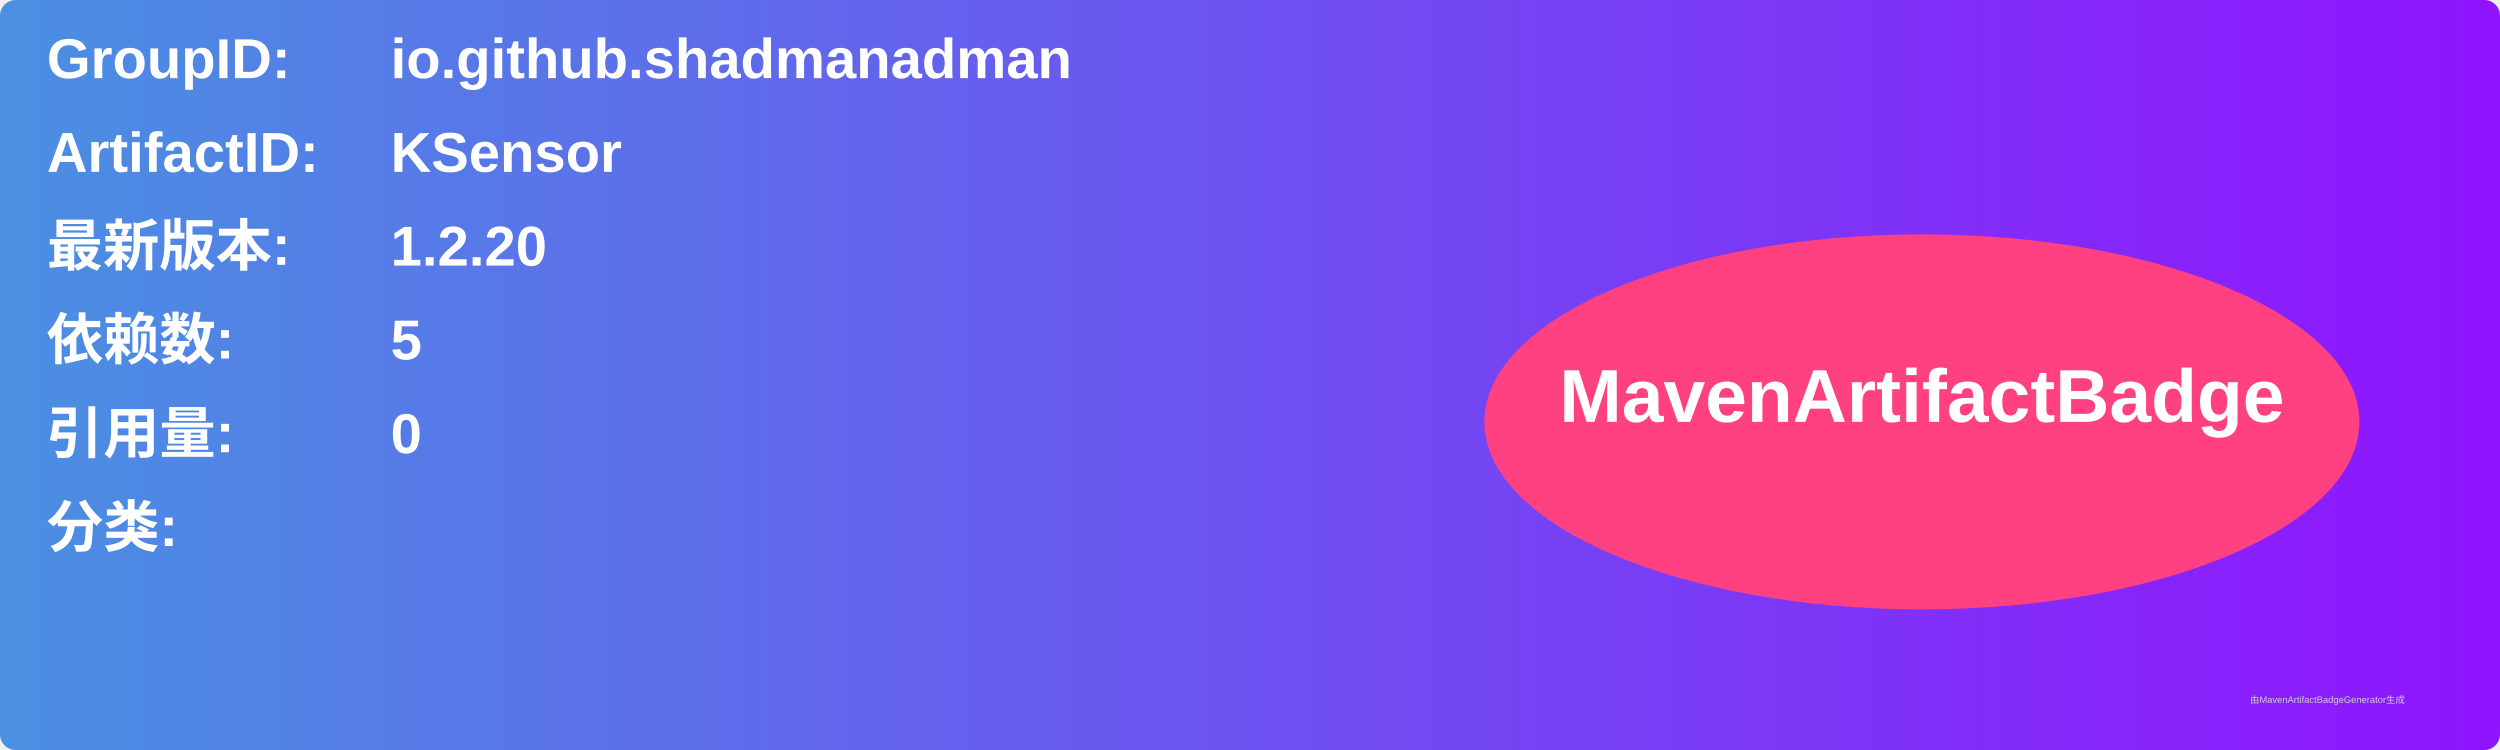
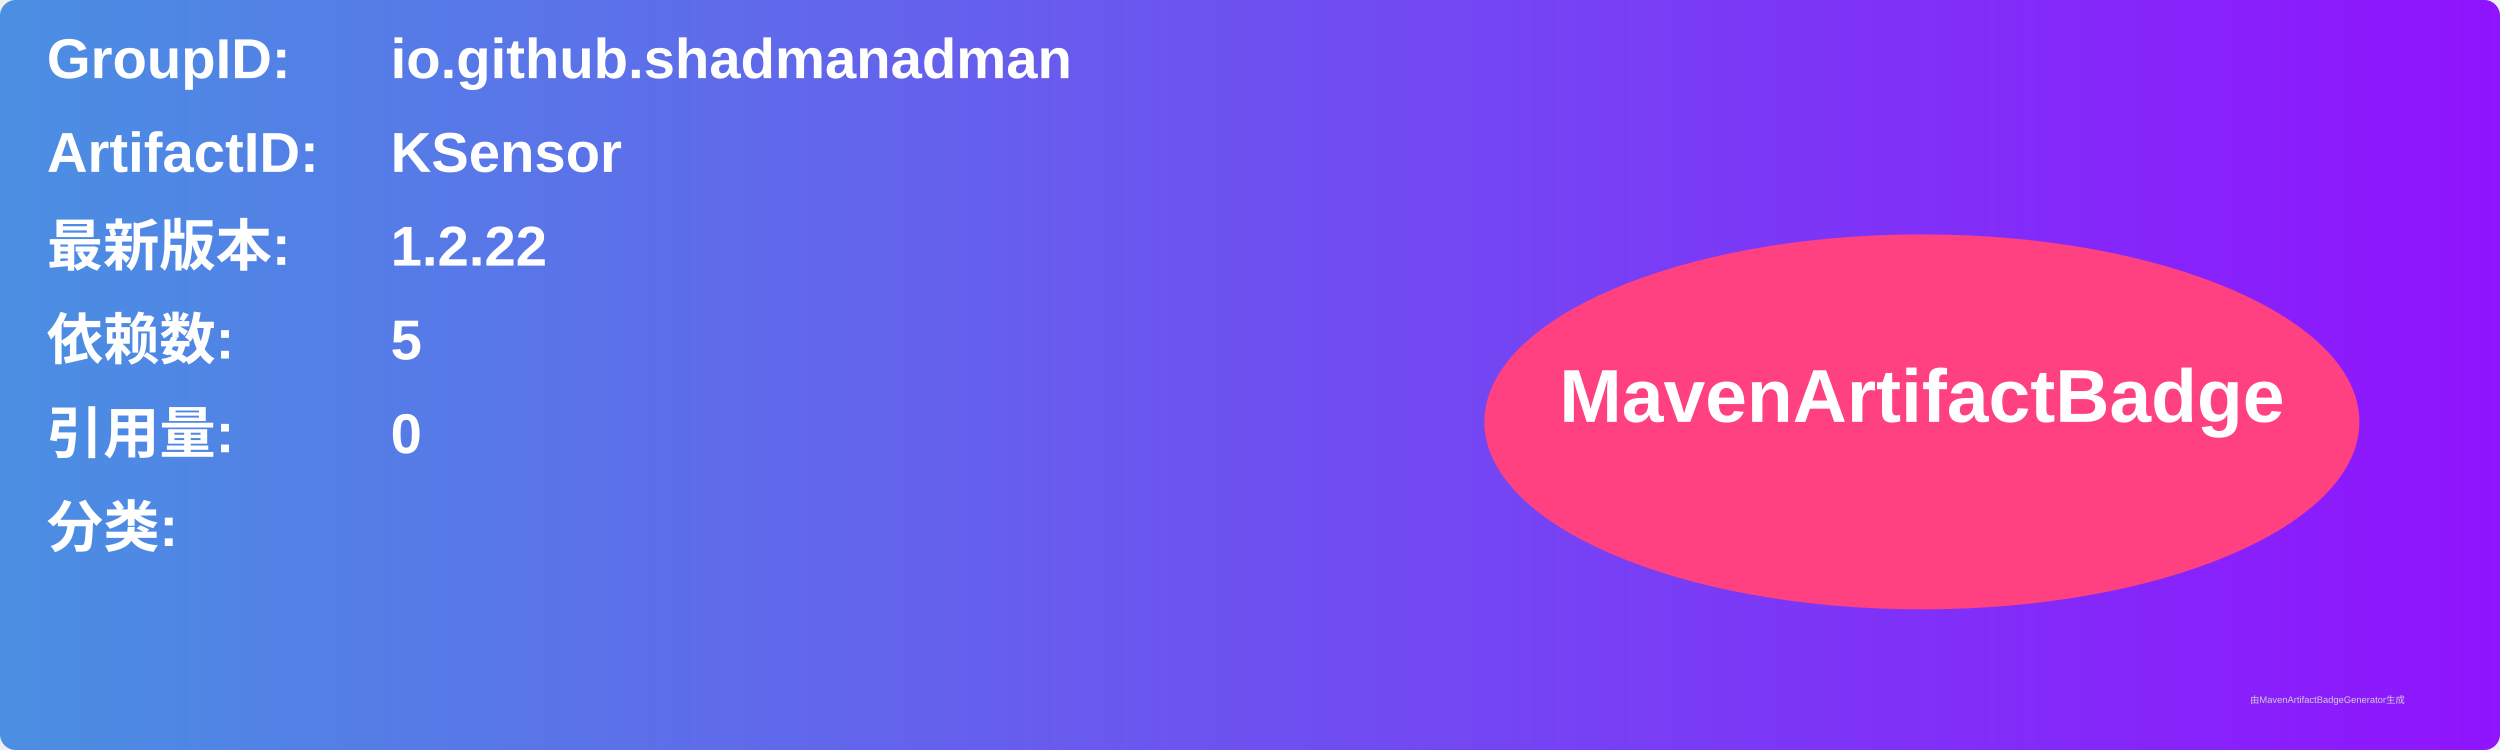
<svg xmlns="http://www.w3.org/2000/svg" width="800" height="240" viewBox="0 0 800 240">
  <linearGradient id="grad" x1="0%" y1="0%" x2="100%" y2="0%">
    <stop offset="0%" stop-color="#4a90e2" />
    <stop offset="100%" stop-color="#9013fe" />
  </linearGradient>
  <rect width="100%" height="100%" rx="5" ry="5" fill="url(#grad)" />
  <g transform="translate(15, 15)">
    <text x="0" y="10" font-family="Arial" font-size="18" fill="white" font-weight="bold" width="260">GroupID:</text>
    <text x="110" y="10" font-family="Arial" font-size="18" fill="white" font-weight="bold" width="460">io.github.shadmanadman</text>
    <text x="0" y="40" font-family="Arial" font-size="18" fill="white" font-weight="bold" width="260">ArtifactID:</text>
    <text x="110" y="40" font-family="Arial" font-size="18" fill="white" font-weight="bold" width="460">KSensor</text>
    <text x="0" y="70" font-family="Arial" font-size="18" fill="white" font-weight="bold">最新版本:</text>
    <text x="110" y="70" font-family="Arial" font-size="18" fill="white" font-weight="bold">
-       <tspan font-weight="bold">1.2.20</tspan>
+       <tspan font-weight="bold">1.2.22</tspan>
    </text>
    <text x="0" y="100" font-family="Arial" font-size="18" fill="white" font-weight="bold">依赖数: </text>
    <text x="110" y="100" font-family="Arial" font-size="18" fill="white">
      <tspan font-weight="bold">5</tspan>
    </text>
    <text x="0" y="130" font-family="Arial" font-size="18" fill="white" font-weight="bold">引用量: </text>
    <text x="110" y="130" font-family="Arial" font-size="18" fill="white">
      <tspan font-weight="bold">0</tspan>
    </text>
    <text x="0" y="160" font-family="Arial" font-size="18" fill="white" font-weight="bold">分类:</text>
    <text x="10" y="190" font-family="Arial" font-size="10" fill="white">
      <tspan font-weight="bold" />
    </text>
    <ellipse cx="600" cy="120" rx="140" ry="60" fill="#ff4081" />
    <text x="600" y="120" text-anchor="middle" font-family="Arial" font-size="24" fill="white" font-weight="bold">MavenArtifactBadge</text>
  </g>
  <text x="720" y="225" font-family="Arial" font-size="3" fill="#d0d0d0">由MavenArtifactBadgeGenerator生成</text>
</svg>
